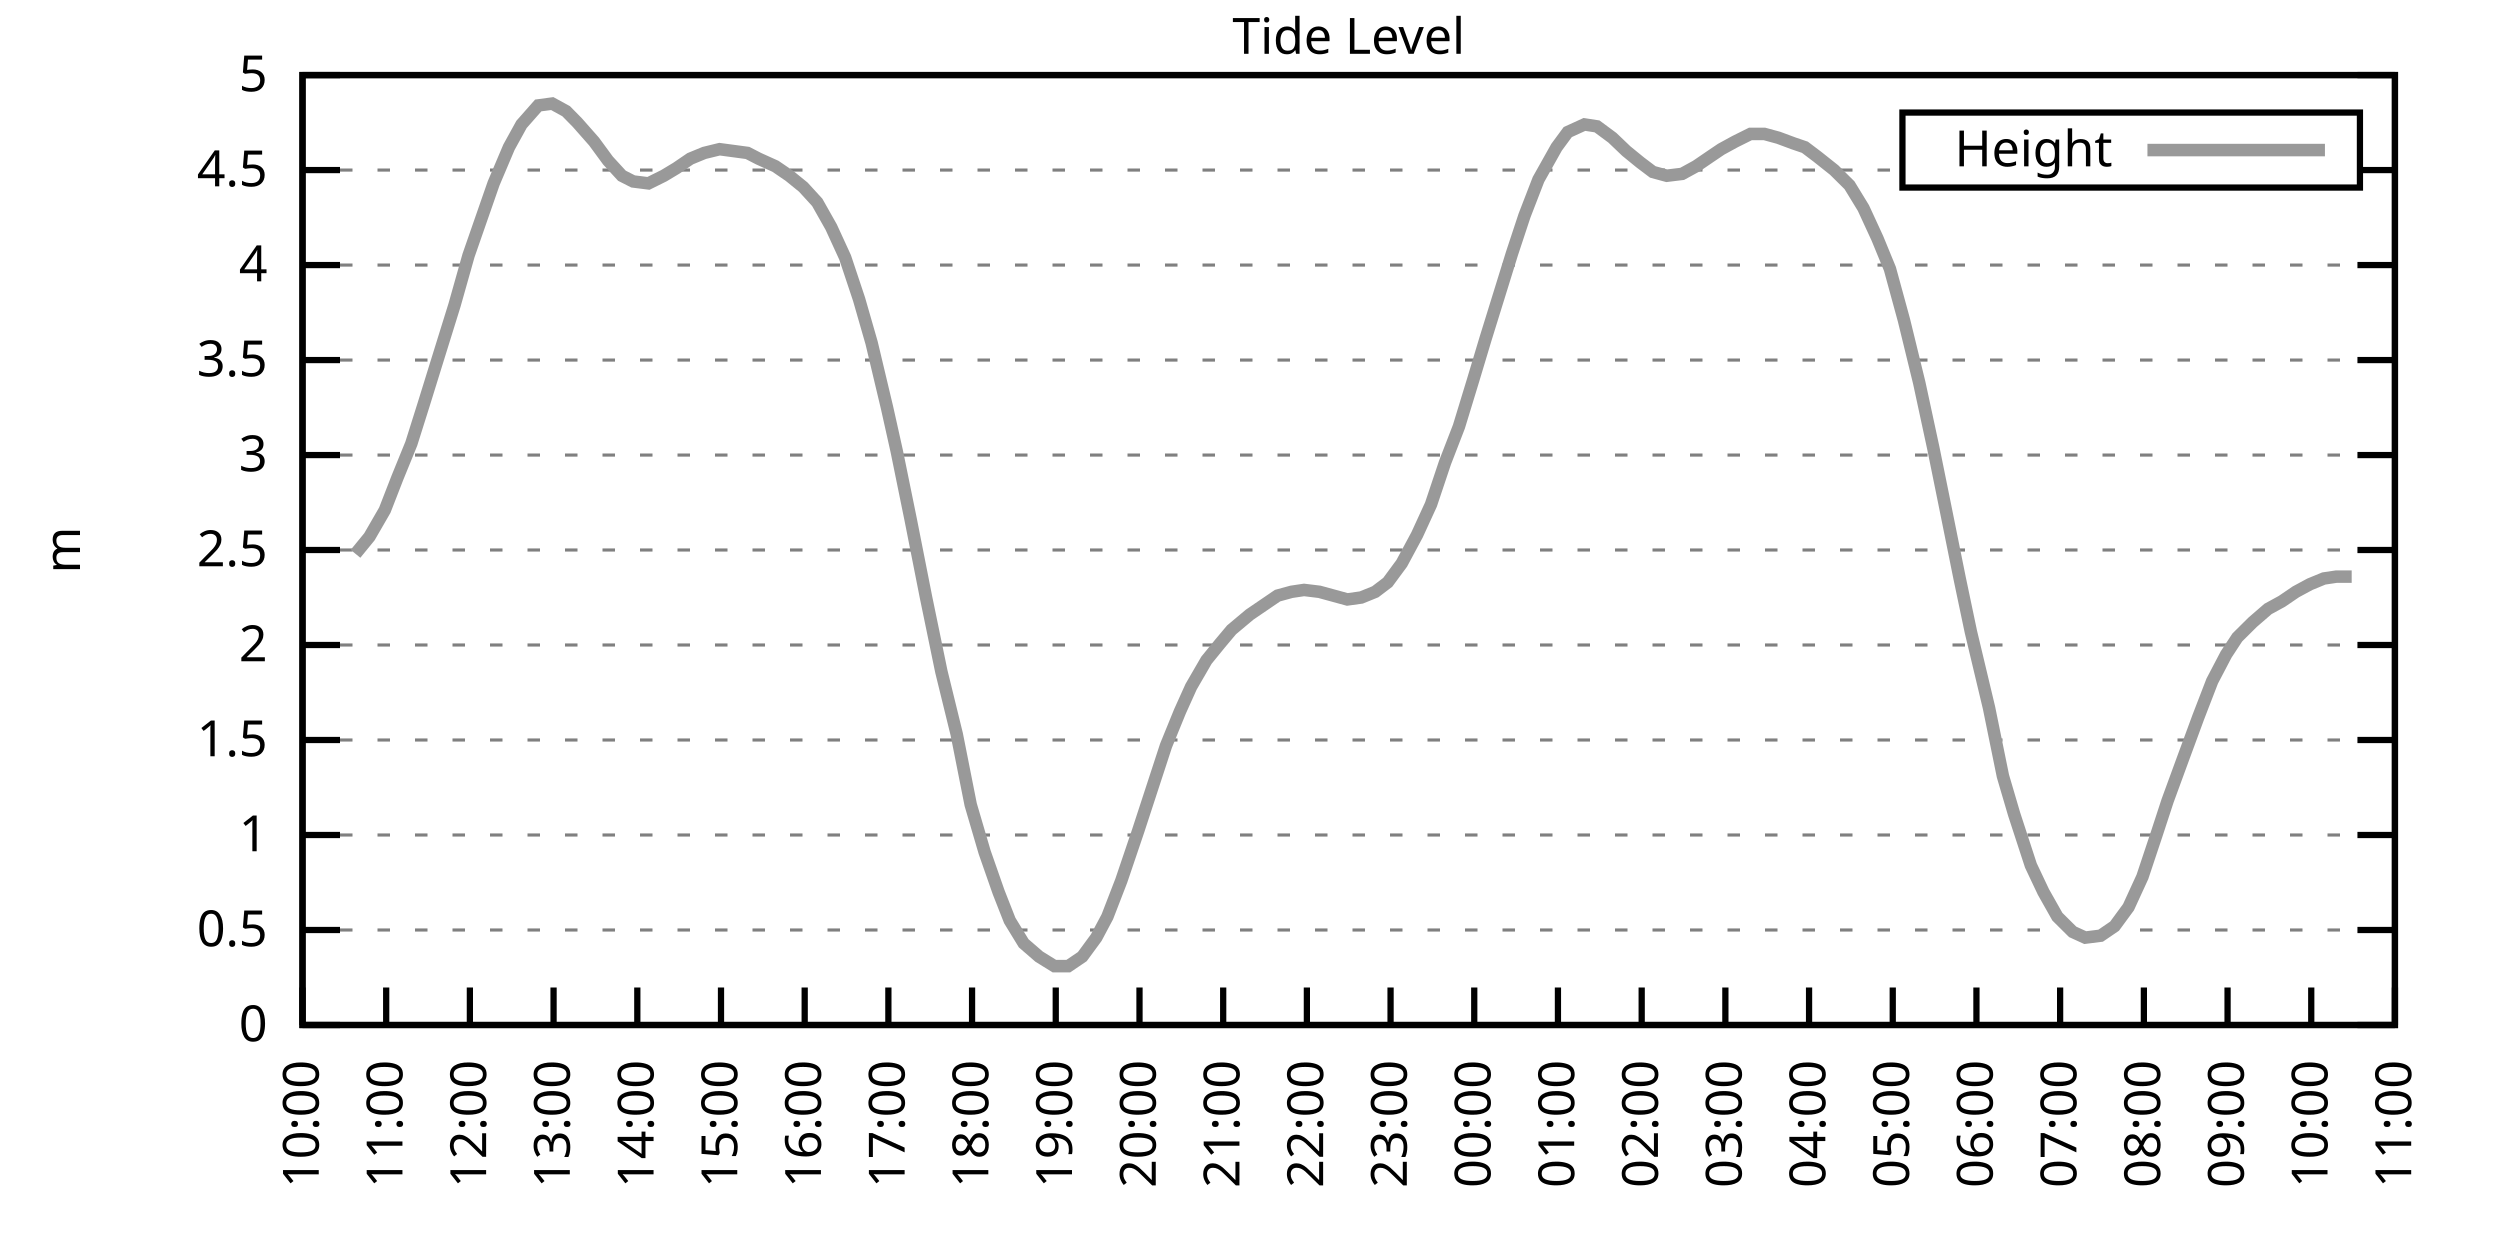
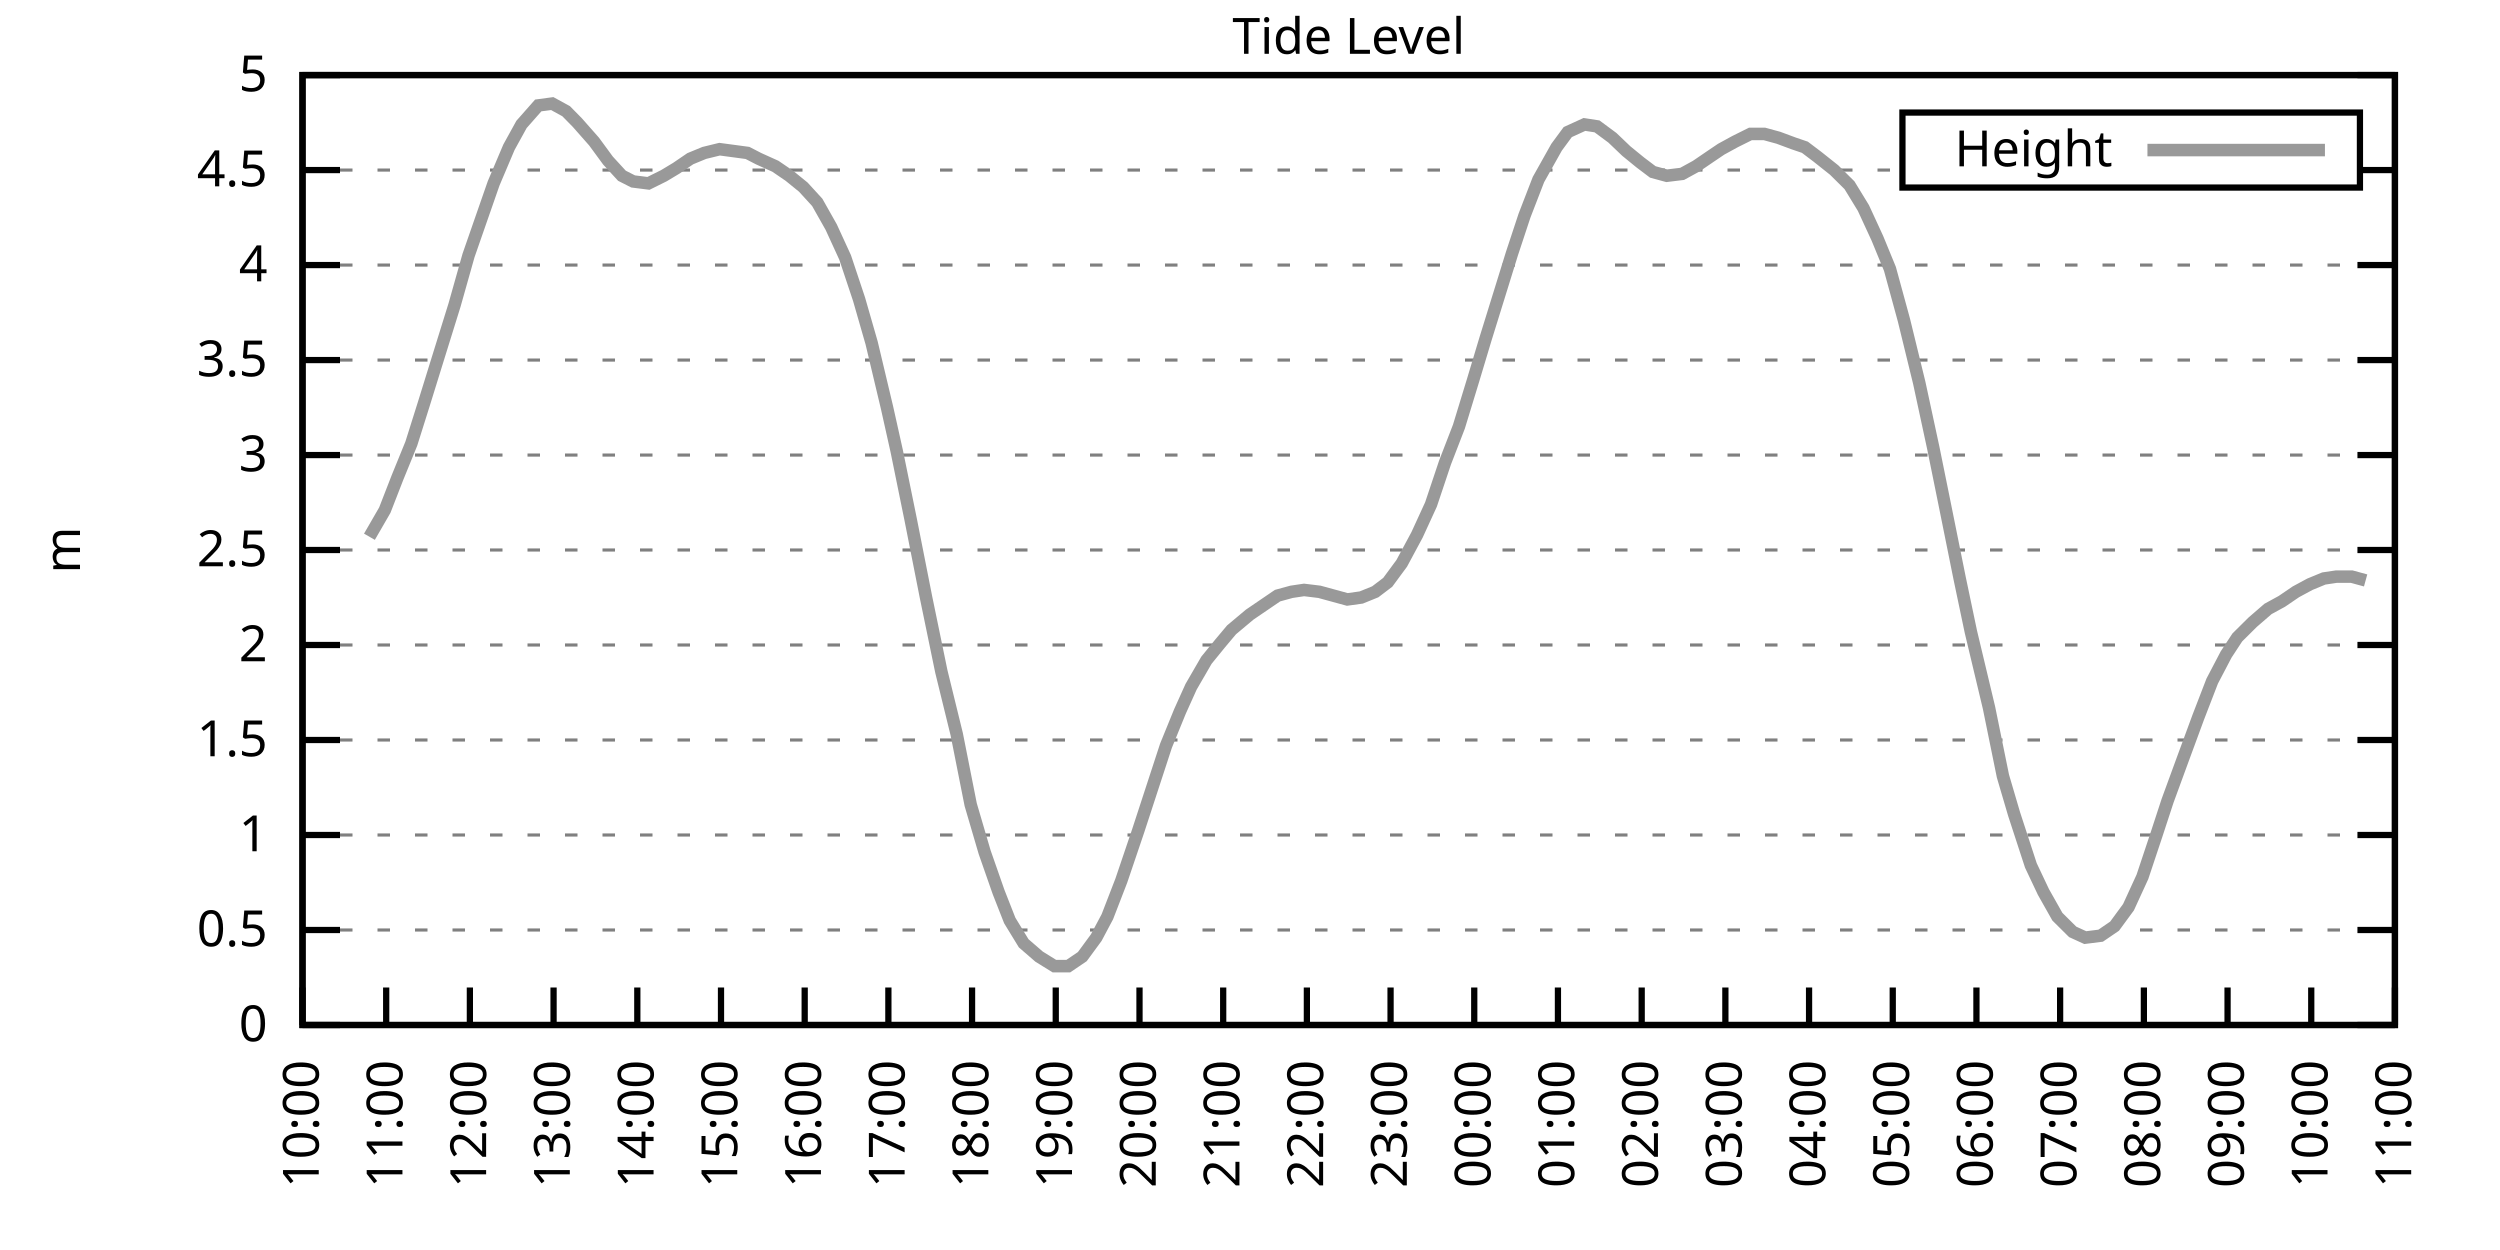
<svg xmlns="http://www.w3.org/2000/svg" xmlns:xlink="http://www.w3.org/1999/xlink" width="400" height="200" viewBox="0 0 400 200">
  <g id="gnuplot_canvas">
    <rect x="0" y="0" width="400" height="200" fill="none" />
    <defs>
      <circle id="gpDot" r="0.5" stroke-width="0.5" stroke="currentColor" />
      <path id="gpPt0" stroke-width="0.333" stroke="currentColor" d="M-1,0 h2 M0,-1 v2" />
      <path id="gpPt1" stroke-width="0.333" stroke="currentColor" d="M-1,-1 L1,1 M1,-1 L-1,1" />
      <path id="gpPt2" stroke-width="0.333" stroke="currentColor" d="M-1,0 L1,0 M0,-1 L0,1 M-1,-1 L1,1 M-1,1 L1,-1" />
      <rect id="gpPt3" stroke-width="0.333" stroke="currentColor" x="-1" y="-1" width="2" height="2" />
      <rect id="gpPt4" stroke-width="0.333" stroke="currentColor" fill="currentColor" x="-1" y="-1" width="2" height="2" />
      <circle id="gpPt5" stroke-width="0.333" stroke="currentColor" cx="0" cy="0" r="1" />
      <use xlink:href="#gpPt5" id="gpPt6" fill="currentColor" stroke="none" />
      <path id="gpPt7" stroke-width="0.333" stroke="currentColor" d="M0,-1.33 L-1.33,0.67 L1.33,0.67 z" />
      <use xlink:href="#gpPt7" id="gpPt8" fill="currentColor" stroke="none" />
      <use xlink:href="#gpPt7" id="gpPt9" stroke="currentColor" transform="rotate(180)" />
      <use xlink:href="#gpPt9" id="gpPt10" fill="currentColor" stroke="none" />
      <use xlink:href="#gpPt3" id="gpPt11" stroke="currentColor" transform="rotate(45)" />
      <use xlink:href="#gpPt11" id="gpPt12" fill="currentColor" stroke="none" />
      <path id="gpPt13" stroke-width="0.333" stroke="currentColor" d="M0,1.330 L1.265,0.411 L0.782,-1.067 L-0.782,-1.076 L-1.265,0.411 z" />
      <use xlink:href="#gpPt13" id="gpPt14" fill="currentColor" stroke="none" />
      <filter id="textbox" filterUnits="objectBoundingBox" x="0" y="0" height="1" width="1">
        <feFlood flood-color="white" flood-opacity="1" result="bgnd" />
        <feComposite in="SourceGraphic" in2="bgnd" operator="atop" />
      </filter>
      <filter id="greybox" filterUnits="objectBoundingBox" x="0" y="0" height="1" width="1">
        <feFlood flood-color="lightgrey" flood-opacity="1" result="grey" />
        <feComposite in="SourceGraphic" in2="grey" operator="atop" />
      </filter>
    </defs>
    <g fill="none" color="white" stroke="currentColor" stroke-width="1.00" stroke-linecap="butt" stroke-linejoin="miter">
</g>
    <g fill="none" color="black" stroke="currentColor" stroke-width="1.00" stroke-linecap="butt" stroke-linejoin="miter">
      <g stroke="none" shape-rendering="crispEdges">
        <polygon fill="rgb(255, 255, 255)" points="48.40,164.00 383.18,164.00 383.18,12.02 48.40,12.02 " />
      </g>
    </g>
    <g fill="none" color="black" stroke="currentColor" stroke-width="1.00" stroke-linecap="butt" stroke-linejoin="miter">
</g>
    <g fill="none" color="black" stroke="black" stroke-width="0.50" stroke-linecap="butt" stroke-linejoin="miter">
</g>
    <g fill="none" color="gray" stroke="currentColor" stroke-width="0.50" stroke-linecap="butt" stroke-linejoin="miter">
      <path stroke="gray" stroke-dasharray="2,4" class="gridline" d="M48.40,164.00 L383.19,164.00  " />
    </g>
    <g fill="none" color="gray" stroke="gray" stroke-width="1.00" stroke-linecap="butt" stroke-linejoin="miter">
</g>
    <g fill="none" color="black" stroke="currentColor" stroke-width="1.00" stroke-linecap="butt" stroke-linejoin="miter">
      <path stroke="black" d="M48.40,164.00 L54.40,164.00 M383.19,164.00 L377.19,164.00  " />
      <g transform="translate(42.80,166.60)" stroke="none" fill="black" font-family="Sans" font-size="8.00" text-anchor="end">
        <text>
          <tspan font-family="Sans"> 0</tspan>
        </text>
      </g>
    </g>
    <g fill="none" color="black" stroke="currentColor" stroke-width="1.00" stroke-linecap="butt" stroke-linejoin="miter">
</g>
    <g fill="none" color="black" stroke="black" stroke-width="0.50" stroke-linecap="butt" stroke-linejoin="miter">
</g>
    <g fill="none" color="gray" stroke="currentColor" stroke-width="0.50" stroke-linecap="butt" stroke-linejoin="miter">
      <path stroke="gray" stroke-dasharray="2,4" class="gridline" d="M48.40,148.80 L383.19,148.80  " />
    </g>
    <g fill="none" color="gray" stroke="gray" stroke-width="1.00" stroke-linecap="butt" stroke-linejoin="miter">
</g>
    <g fill="none" color="black" stroke="currentColor" stroke-width="1.00" stroke-linecap="butt" stroke-linejoin="miter">
      <path stroke="black" d="M48.40,148.80 L54.40,148.80 M383.19,148.80 L377.19,148.80  " />
      <g transform="translate(42.80,151.40)" stroke="none" fill="black" font-family="Sans" font-size="8.00" text-anchor="end">
        <text>
          <tspan font-family="Sans"> 0.5</tspan>
        </text>
      </g>
    </g>
    <g fill="none" color="black" stroke="currentColor" stroke-width="1.00" stroke-linecap="butt" stroke-linejoin="miter">
</g>
    <g fill="none" color="black" stroke="black" stroke-width="0.50" stroke-linecap="butt" stroke-linejoin="miter">
</g>
    <g fill="none" color="gray" stroke="currentColor" stroke-width="0.50" stroke-linecap="butt" stroke-linejoin="miter">
      <path stroke="gray" stroke-dasharray="2,4" class="gridline" d="M48.40,133.60 L383.19,133.60  " />
    </g>
    <g fill="none" color="gray" stroke="gray" stroke-width="1.00" stroke-linecap="butt" stroke-linejoin="miter">
</g>
    <g fill="none" color="black" stroke="currentColor" stroke-width="1.00" stroke-linecap="butt" stroke-linejoin="miter">
      <path stroke="black" d="M48.40,133.60 L54.40,133.60 M383.19,133.60 L377.19,133.60  " />
      <g transform="translate(42.80,136.20)" stroke="none" fill="black" font-family="Sans" font-size="8.00" text-anchor="end">
        <text>
          <tspan font-family="Sans"> 1</tspan>
        </text>
      </g>
    </g>
    <g fill="none" color="black" stroke="currentColor" stroke-width="1.00" stroke-linecap="butt" stroke-linejoin="miter">
</g>
    <g fill="none" color="black" stroke="black" stroke-width="0.50" stroke-linecap="butt" stroke-linejoin="miter">
</g>
    <g fill="none" color="gray" stroke="currentColor" stroke-width="0.50" stroke-linecap="butt" stroke-linejoin="miter">
      <path stroke="gray" stroke-dasharray="2,4" class="gridline" d="M48.40,118.40 L383.19,118.40  " />
    </g>
    <g fill="none" color="gray" stroke="gray" stroke-width="1.00" stroke-linecap="butt" stroke-linejoin="miter">
</g>
    <g fill="none" color="black" stroke="currentColor" stroke-width="1.00" stroke-linecap="butt" stroke-linejoin="miter">
      <path stroke="black" d="M48.40,118.40 L54.40,118.40 M383.19,118.40 L377.19,118.40  " />
      <g transform="translate(42.80,121.00)" stroke="none" fill="black" font-family="Sans" font-size="8.00" text-anchor="end">
        <text>
          <tspan font-family="Sans"> 1.5</tspan>
        </text>
      </g>
    </g>
    <g fill="none" color="black" stroke="currentColor" stroke-width="1.00" stroke-linecap="butt" stroke-linejoin="miter">
</g>
    <g fill="none" color="black" stroke="black" stroke-width="0.50" stroke-linecap="butt" stroke-linejoin="miter">
</g>
    <g fill="none" color="gray" stroke="currentColor" stroke-width="0.50" stroke-linecap="butt" stroke-linejoin="miter">
      <path stroke="gray" stroke-dasharray="2,4" class="gridline" d="M48.40,103.20 L383.19,103.20  " />
    </g>
    <g fill="none" color="gray" stroke="gray" stroke-width="1.00" stroke-linecap="butt" stroke-linejoin="miter">
</g>
    <g fill="none" color="black" stroke="currentColor" stroke-width="1.00" stroke-linecap="butt" stroke-linejoin="miter">
      <path stroke="black" d="M48.40,103.20 L54.40,103.20 M383.19,103.20 L377.19,103.20  " />
      <g transform="translate(42.80,105.80)" stroke="none" fill="black" font-family="Sans" font-size="8.00" text-anchor="end">
        <text>
          <tspan font-family="Sans"> 2</tspan>
        </text>
      </g>
    </g>
    <g fill="none" color="black" stroke="currentColor" stroke-width="1.00" stroke-linecap="butt" stroke-linejoin="miter">
</g>
    <g fill="none" color="black" stroke="black" stroke-width="0.50" stroke-linecap="butt" stroke-linejoin="miter">
</g>
    <g fill="none" color="gray" stroke="currentColor" stroke-width="0.50" stroke-linecap="butt" stroke-linejoin="miter">
      <path stroke="gray" stroke-dasharray="2,4" class="gridline" d="M48.40,88.00 L383.19,88.00  " />
    </g>
    <g fill="none" color="gray" stroke="gray" stroke-width="1.00" stroke-linecap="butt" stroke-linejoin="miter">
</g>
    <g fill="none" color="black" stroke="currentColor" stroke-width="1.00" stroke-linecap="butt" stroke-linejoin="miter">
      <path stroke="black" d="M48.40,88.00 L54.40,88.00 M383.19,88.00 L377.19,88.00  " />
      <g transform="translate(42.80,90.60)" stroke="none" fill="black" font-family="Sans" font-size="8.00" text-anchor="end">
        <text>
          <tspan font-family="Sans"> 2.5</tspan>
        </text>
      </g>
    </g>
    <g fill="none" color="black" stroke="currentColor" stroke-width="1.00" stroke-linecap="butt" stroke-linejoin="miter">
</g>
    <g fill="none" color="black" stroke="black" stroke-width="0.50" stroke-linecap="butt" stroke-linejoin="miter">
</g>
    <g fill="none" color="gray" stroke="currentColor" stroke-width="0.50" stroke-linecap="butt" stroke-linejoin="miter">
      <path stroke="gray" stroke-dasharray="2,4" class="gridline" d="M48.40,72.81 L383.19,72.81  " />
    </g>
    <g fill="none" color="gray" stroke="gray" stroke-width="1.00" stroke-linecap="butt" stroke-linejoin="miter">
</g>
    <g fill="none" color="black" stroke="currentColor" stroke-width="1.00" stroke-linecap="butt" stroke-linejoin="miter">
      <path stroke="black" d="M48.40,72.81 L54.40,72.81 M383.19,72.81 L377.19,72.81  " />
      <g transform="translate(42.80,75.41)" stroke="none" fill="black" font-family="Sans" font-size="8.00" text-anchor="end">
        <text>
          <tspan font-family="Sans"> 3</tspan>
        </text>
      </g>
    </g>
    <g fill="none" color="black" stroke="currentColor" stroke-width="1.00" stroke-linecap="butt" stroke-linejoin="miter">
</g>
    <g fill="none" color="black" stroke="black" stroke-width="0.50" stroke-linecap="butt" stroke-linejoin="miter">
</g>
    <g fill="none" color="gray" stroke="currentColor" stroke-width="0.50" stroke-linecap="butt" stroke-linejoin="miter">
      <path stroke="gray" stroke-dasharray="2,4" class="gridline" d="M48.40,57.61 L383.19,57.61  " />
    </g>
    <g fill="none" color="gray" stroke="gray" stroke-width="1.00" stroke-linecap="butt" stroke-linejoin="miter">
</g>
    <g fill="none" color="black" stroke="currentColor" stroke-width="1.00" stroke-linecap="butt" stroke-linejoin="miter">
      <path stroke="black" d="M48.40,57.61 L54.40,57.61 M383.19,57.61 L377.19,57.61  " />
      <g transform="translate(42.80,60.21)" stroke="none" fill="black" font-family="Sans" font-size="8.00" text-anchor="end">
        <text>
          <tspan font-family="Sans"> 3.5</tspan>
        </text>
      </g>
    </g>
    <g fill="none" color="black" stroke="currentColor" stroke-width="1.00" stroke-linecap="butt" stroke-linejoin="miter">
</g>
    <g fill="none" color="black" stroke="black" stroke-width="0.50" stroke-linecap="butt" stroke-linejoin="miter">
</g>
    <g fill="none" color="gray" stroke="currentColor" stroke-width="0.50" stroke-linecap="butt" stroke-linejoin="miter">
      <path stroke="gray" stroke-dasharray="2,4" class="gridline" d="M48.40,42.41 L383.19,42.41  " />
    </g>
    <g fill="none" color="gray" stroke="gray" stroke-width="1.00" stroke-linecap="butt" stroke-linejoin="miter">
</g>
    <g fill="none" color="black" stroke="currentColor" stroke-width="1.00" stroke-linecap="butt" stroke-linejoin="miter">
      <path stroke="black" d="M48.40,42.41 L54.40,42.41 M383.19,42.41 L377.19,42.41  " />
      <g transform="translate(42.80,45.01)" stroke="none" fill="black" font-family="Sans" font-size="8.00" text-anchor="end">
        <text>
          <tspan font-family="Sans"> 4</tspan>
        </text>
      </g>
    </g>
    <g fill="none" color="black" stroke="currentColor" stroke-width="1.00" stroke-linecap="butt" stroke-linejoin="miter">
</g>
    <g fill="none" color="black" stroke="black" stroke-width="0.50" stroke-linecap="butt" stroke-linejoin="miter">
</g>
    <g fill="none" color="gray" stroke="currentColor" stroke-width="0.50" stroke-linecap="butt" stroke-linejoin="miter">
      <path stroke="gray" stroke-dasharray="2,4" class="gridline" d="M48.40,27.21 L304.39,27.21 M377.59,27.21 L383.19,27.21  " />
    </g>
    <g fill="none" color="gray" stroke="gray" stroke-width="1.00" stroke-linecap="butt" stroke-linejoin="miter">
</g>
    <g fill="none" color="black" stroke="currentColor" stroke-width="1.00" stroke-linecap="butt" stroke-linejoin="miter">
      <path stroke="black" d="M48.40,27.21 L54.40,27.21 M383.19,27.21 L377.19,27.21  " />
      <g transform="translate(42.80,29.81)" stroke="none" fill="black" font-family="Sans" font-size="8.00" text-anchor="end">
        <text>
          <tspan font-family="Sans"> 4.5</tspan>
        </text>
      </g>
    </g>
    <g fill="none" color="black" stroke="currentColor" stroke-width="1.00" stroke-linecap="butt" stroke-linejoin="miter">
</g>
    <g fill="none" color="black" stroke="black" stroke-width="0.50" stroke-linecap="butt" stroke-linejoin="miter">
</g>
    <g fill="none" color="gray" stroke="currentColor" stroke-width="0.50" stroke-linecap="butt" stroke-linejoin="miter">
      <path stroke="gray" stroke-dasharray="2,4" class="gridline" d="M48.40,12.01 L383.19,12.01  " />
    </g>
    <g fill="none" color="gray" stroke="gray" stroke-width="1.00" stroke-linecap="butt" stroke-linejoin="miter">
</g>
    <g fill="none" color="black" stroke="currentColor" stroke-width="1.00" stroke-linecap="butt" stroke-linejoin="miter">
      <path stroke="black" d="M48.40,12.01 L54.40,12.01 M383.19,12.01 L377.19,12.01  " />
      <g transform="translate(42.80,14.61)" stroke="none" fill="black" font-family="Sans" font-size="8.00" text-anchor="end">
        <text>
          <tspan font-family="Sans"> 5</tspan>
        </text>
      </g>
    </g>
    <g fill="none" color="black" stroke="currentColor" stroke-width="1.00" stroke-linecap="butt" stroke-linejoin="miter">
      <path stroke="black" d="M48.40,164.00 L48.40,158.00  " />
      <g transform="translate(51.00,169.60) rotate(270.00)" stroke="none" fill="black" font-family="Sans" font-size="8.00" text-anchor="end">
        <text>
          <tspan font-family="Sans">10:00</tspan>
        </text>
      </g>
    </g>
    <g fill="none" color="black" stroke="currentColor" stroke-width="1.00" stroke-linecap="butt" stroke-linejoin="miter">
      <path stroke="black" d="M61.79,164.00 L61.79,158.00  " />
      <g transform="translate(64.39,169.60) rotate(270.00)" stroke="none" fill="black" font-family="Sans" font-size="8.00" text-anchor="end">
        <text>
          <tspan font-family="Sans">11:00</tspan>
        </text>
      </g>
    </g>
    <g fill="none" color="black" stroke="currentColor" stroke-width="1.00" stroke-linecap="butt" stroke-linejoin="miter">
      <path stroke="black" d="M75.18,164.00 L75.18,158.00  " />
      <g transform="translate(77.78,169.60) rotate(270.00)" stroke="none" fill="black" font-family="Sans" font-size="8.00" text-anchor="end">
        <text>
          <tspan font-family="Sans">12:00</tspan>
        </text>
      </g>
    </g>
    <g fill="none" color="black" stroke="currentColor" stroke-width="1.00" stroke-linecap="butt" stroke-linejoin="miter">
      <path stroke="black" d="M88.57,164.00 L88.57,158.00  " />
      <g transform="translate(91.17,169.60) rotate(270.00)" stroke="none" fill="black" font-family="Sans" font-size="8.00" text-anchor="end">
        <text>
          <tspan font-family="Sans">13:00</tspan>
        </text>
      </g>
    </g>
    <g fill="none" color="black" stroke="currentColor" stroke-width="1.00" stroke-linecap="butt" stroke-linejoin="miter">
      <path stroke="black" d="M101.97,164.00 L101.97,158.00  " />
      <g transform="translate(104.57,169.60) rotate(270.00)" stroke="none" fill="black" font-family="Sans" font-size="8.00" text-anchor="end">
        <text>
          <tspan font-family="Sans">14:00</tspan>
        </text>
      </g>
    </g>
    <g fill="none" color="black" stroke="currentColor" stroke-width="1.00" stroke-linecap="butt" stroke-linejoin="miter">
      <path stroke="black" d="M115.36,164.00 L115.36,158.00  " />
      <g transform="translate(117.96,169.60) rotate(270.00)" stroke="none" fill="black" font-family="Sans" font-size="8.00" text-anchor="end">
        <text>
          <tspan font-family="Sans">15:00</tspan>
        </text>
      </g>
    </g>
    <g fill="none" color="black" stroke="currentColor" stroke-width="1.00" stroke-linecap="butt" stroke-linejoin="miter">
      <path stroke="black" d="M128.75,164.00 L128.75,158.00  " />
      <g transform="translate(131.35,169.60) rotate(270.00)" stroke="none" fill="black" font-family="Sans" font-size="8.00" text-anchor="end">
        <text>
          <tspan font-family="Sans">16:00</tspan>
        </text>
      </g>
    </g>
    <g fill="none" color="black" stroke="currentColor" stroke-width="1.00" stroke-linecap="butt" stroke-linejoin="miter">
      <path stroke="black" d="M142.14,164.00 L142.14,158.00  " />
      <g transform="translate(144.74,169.60) rotate(270.00)" stroke="none" fill="black" font-family="Sans" font-size="8.00" text-anchor="end">
        <text>
          <tspan font-family="Sans">17:00</tspan>
        </text>
      </g>
    </g>
    <g fill="none" color="black" stroke="currentColor" stroke-width="1.00" stroke-linecap="butt" stroke-linejoin="miter">
      <path stroke="black" d="M155.53,164.00 L155.53,158.00  " />
      <g transform="translate(158.13,169.60) rotate(270.00)" stroke="none" fill="black" font-family="Sans" font-size="8.00" text-anchor="end">
        <text>
          <tspan font-family="Sans">18:00</tspan>
        </text>
      </g>
    </g>
    <g fill="none" color="black" stroke="currentColor" stroke-width="1.00" stroke-linecap="butt" stroke-linejoin="miter">
      <path stroke="black" d="M168.92,164.00 L168.92,158.00  " />
      <g transform="translate(171.52,169.60) rotate(270.00)" stroke="none" fill="black" font-family="Sans" font-size="8.00" text-anchor="end">
        <text>
          <tspan font-family="Sans">19:00</tspan>
        </text>
      </g>
    </g>
    <g fill="none" color="black" stroke="currentColor" stroke-width="1.00" stroke-linecap="butt" stroke-linejoin="miter">
      <path stroke="black" d="M182.32,164.00 L182.32,158.00  " />
      <g transform="translate(184.92,169.60) rotate(270.00)" stroke="none" fill="black" font-family="Sans" font-size="8.00" text-anchor="end">
        <text>
          <tspan font-family="Sans">20:00</tspan>
        </text>
      </g>
    </g>
    <g fill="none" color="black" stroke="currentColor" stroke-width="1.00" stroke-linecap="butt" stroke-linejoin="miter">
      <path stroke="black" d="M195.71,164.00 L195.71,158.00  " />
      <g transform="translate(198.31,169.60) rotate(270.00)" stroke="none" fill="black" font-family="Sans" font-size="8.00" text-anchor="end">
        <text>
          <tspan font-family="Sans">21:00</tspan>
        </text>
      </g>
    </g>
    <g fill="none" color="black" stroke="currentColor" stroke-width="1.00" stroke-linecap="butt" stroke-linejoin="miter">
      <path stroke="black" d="M209.10,164.00 L209.10,158.00  " />
      <g transform="translate(211.70,169.60) rotate(270.00)" stroke="none" fill="black" font-family="Sans" font-size="8.00" text-anchor="end">
        <text>
          <tspan font-family="Sans">22:00</tspan>
        </text>
      </g>
    </g>
    <g fill="none" color="black" stroke="currentColor" stroke-width="1.00" stroke-linecap="butt" stroke-linejoin="miter">
      <path stroke="black" d="M222.49,164.00 L222.49,158.00  " />
      <g transform="translate(225.09,169.60) rotate(270.00)" stroke="none" fill="black" font-family="Sans" font-size="8.00" text-anchor="end">
        <text>
          <tspan font-family="Sans">23:00</tspan>
        </text>
      </g>
    </g>
    <g fill="none" color="black" stroke="currentColor" stroke-width="1.00" stroke-linecap="butt" stroke-linejoin="miter">
      <path stroke="black" d="M235.88,164.00 L235.88,158.00  " />
      <g transform="translate(238.48,169.60) rotate(270.00)" stroke="none" fill="black" font-family="Sans" font-size="8.00" text-anchor="end">
        <text>
          <tspan font-family="Sans">00:00</tspan>
        </text>
      </g>
    </g>
    <g fill="none" color="black" stroke="currentColor" stroke-width="1.00" stroke-linecap="butt" stroke-linejoin="miter">
      <path stroke="black" d="M249.27,164.00 L249.27,158.00  " />
      <g transform="translate(251.87,169.60) rotate(270.00)" stroke="none" fill="black" font-family="Sans" font-size="8.00" text-anchor="end">
        <text>
          <tspan font-family="Sans">01:00</tspan>
        </text>
      </g>
    </g>
    <g fill="none" color="black" stroke="currentColor" stroke-width="1.00" stroke-linecap="butt" stroke-linejoin="miter">
      <path stroke="black" d="M262.67,164.00 L262.67,158.00  " />
      <g transform="translate(265.27,169.60) rotate(270.00)" stroke="none" fill="black" font-family="Sans" font-size="8.00" text-anchor="end">
        <text>
          <tspan font-family="Sans">02:00</tspan>
        </text>
      </g>
    </g>
    <g fill="none" color="black" stroke="currentColor" stroke-width="1.00" stroke-linecap="butt" stroke-linejoin="miter">
      <path stroke="black" d="M276.06,164.00 L276.06,158.00  " />
      <g transform="translate(278.66,169.60) rotate(270.00)" stroke="none" fill="black" font-family="Sans" font-size="8.00" text-anchor="end">
        <text>
          <tspan font-family="Sans">03:00</tspan>
        </text>
      </g>
    </g>
    <g fill="none" color="black" stroke="currentColor" stroke-width="1.00" stroke-linecap="butt" stroke-linejoin="miter">
      <path stroke="black" d="M289.45,164.00 L289.45,158.00  " />
      <g transform="translate(292.05,169.60) rotate(270.00)" stroke="none" fill="black" font-family="Sans" font-size="8.00" text-anchor="end">
        <text>
          <tspan font-family="Sans">04:00</tspan>
        </text>
      </g>
    </g>
    <g fill="none" color="black" stroke="currentColor" stroke-width="1.00" stroke-linecap="butt" stroke-linejoin="miter">
      <path stroke="black" d="M302.84,164.00 L302.84,158.00  " />
      <g transform="translate(305.44,169.60) rotate(270.00)" stroke="none" fill="black" font-family="Sans" font-size="8.00" text-anchor="end">
        <text>
          <tspan font-family="Sans">05:00</tspan>
        </text>
      </g>
    </g>
    <g fill="none" color="black" stroke="currentColor" stroke-width="1.00" stroke-linecap="butt" stroke-linejoin="miter">
      <path stroke="black" d="M316.23,164.00 L316.23,158.00  " />
      <g transform="translate(318.83,169.60) rotate(270.00)" stroke="none" fill="black" font-family="Sans" font-size="8.00" text-anchor="end">
        <text>
          <tspan font-family="Sans">06:00</tspan>
        </text>
      </g>
    </g>
    <g fill="none" color="black" stroke="currentColor" stroke-width="1.00" stroke-linecap="butt" stroke-linejoin="miter">
      <path stroke="black" d="M329.62,164.00 L329.62,158.00  " />
      <g transform="translate(332.22,169.60) rotate(270.00)" stroke="none" fill="black" font-family="Sans" font-size="8.00" text-anchor="end">
        <text>
          <tspan font-family="Sans">07:00</tspan>
        </text>
      </g>
    </g>
    <g fill="none" color="black" stroke="currentColor" stroke-width="1.00" stroke-linecap="butt" stroke-linejoin="miter">
      <path stroke="black" d="M343.02,164.00 L343.02,158.00  " />
      <g transform="translate(345.62,169.60) rotate(270.00)" stroke="none" fill="black" font-family="Sans" font-size="8.00" text-anchor="end">
        <text>
          <tspan font-family="Sans">08:00</tspan>
        </text>
      </g>
    </g>
    <g fill="none" color="black" stroke="currentColor" stroke-width="1.00" stroke-linecap="butt" stroke-linejoin="miter">
      <path stroke="black" d="M356.41,164.00 L356.41,158.00  " />
      <g transform="translate(359.01,169.60) rotate(270.00)" stroke="none" fill="black" font-family="Sans" font-size="8.00" text-anchor="end">
        <text>
          <tspan font-family="Sans">09:00</tspan>
        </text>
      </g>
    </g>
    <g fill="none" color="black" stroke="currentColor" stroke-width="1.00" stroke-linecap="butt" stroke-linejoin="miter">
      <path stroke="black" d="M369.80,164.00 L369.80,158.00  " />
      <g transform="translate(372.40,169.60) rotate(270.00)" stroke="none" fill="black" font-family="Sans" font-size="8.00" text-anchor="end">
        <text>
          <tspan font-family="Sans">10:00</tspan>
        </text>
      </g>
    </g>
    <g fill="none" color="black" stroke="currentColor" stroke-width="1.00" stroke-linecap="butt" stroke-linejoin="miter">
      <path stroke="black" d="M383.19,164.00 L383.19,158.00  " />
      <g transform="translate(385.79,169.60) rotate(270.00)" stroke="none" fill="black" font-family="Sans" font-size="8.00" text-anchor="end">
        <text>
          <tspan font-family="Sans">11:00</tspan>
        </text>
      </g>
    </g>
    <g fill="none" color="black" stroke="currentColor" stroke-width="1.00" stroke-linecap="butt" stroke-linejoin="miter">
</g>
    <g fill="none" color="black" stroke="currentColor" stroke-width="1.00" stroke-linecap="butt" stroke-linejoin="miter">
      <path stroke="black" d="M48.40,12.01 L48.40,164.00 L383.19,164.00 L383.19,12.01 L48.40,12.01 Z  " />
    </g>
    <g fill="none" color="black" stroke="currentColor" stroke-width="1.00" stroke-linecap="butt" stroke-linejoin="miter">
</g>
    <g fill="none" color="black" stroke="currentColor" stroke-width="1.00" stroke-linecap="butt" stroke-linejoin="miter">
      <path stroke="black" d="M304.39,30.01 L304.39,18.01 L377.59,18.01 L377.59,30.01 L304.39,30.01 Z  " />
    </g>
    <g id="Tide_level_plot_1">
      <g fill="none" color="white" stroke="black" stroke-width="2.00" stroke-linecap="butt" stroke-linejoin="miter">
</g>
      <g fill="none" color="black" stroke="currentColor" stroke-width="2.00" stroke-linecap="butt" stroke-linejoin="miter">
        <g transform="translate(337.99,26.61)" stroke="none" fill="black" font-family="Sans" font-size="8.00" text-anchor="end">
          <text>
            <tspan font-family="Sans">Height</tspan>
          </text>
        </g>
      </g>
      <g fill="none" color="black" stroke="currentColor" stroke-width="2.00" stroke-linecap="butt" stroke-linejoin="miter">
-         <path stroke="rgb(153, 153, 153)" d="M343.59,24.01 L371.99,24.01 M56.88,88.61 L59.11,85.88 L61.57,81.62 L63.58,76.45 L65.81,70.98 L67.82,64.60   L70.27,56.70 L72.73,48.79 L74.96,40.89 L76.97,35.11 L78.98,29.34 L81.43,23.56 L83.44,19.91 L86.12,16.87   L88.35,16.57 L90.58,17.79 L92.37,19.61 L95.05,22.65 L97.28,25.69 L99.51,28.12 L101.30,29.03 L103.75,29.34   L106.21,28.12 L108.22,26.91 L110.45,25.39 L112.68,24.47 L115.13,23.87 L117.37,24.17 L119.60,24.47 L121.38,25.39   L124.06,26.60 L126.29,28.12 L128.53,29.94 L130.76,32.38 L132.99,36.33 L135.22,41.19 L137.45,47.88 L139.46,54.87   L141.92,65.21 L143.48,72.20 L145.71,83.14 L148.17,95.60 L150.62,107.46 L153.08,117.49 L155.31,128.74 L157.54,136.34   L159.77,142.72 L161.56,147.28 L163.79,150.93 L166.25,153.06 L168.70,154.58 L170.93,154.58 L173.17,153.06 L175.40,150.02   L177.18,146.67 L179.41,140.90 L182.09,132.99 L186.56,119.31 L188.79,113.84 L190.57,109.89 L193.03,105.64 L195.26,102.90   L197.05,100.77 L199.95,98.34 L202.18,96.82 L204.41,95.30 L206.64,94.69 L208.65,94.39 L211.11,94.69 L213.34,95.30   L215.57,95.91 L217.80,95.60 L220.04,94.69 L222.04,93.17 L224.28,90.13 L226.73,85.57 L228.96,80.71 L231.20,74.02   L233.43,68.25 L235.66,60.95 L237.67,54.26 L240.12,46.36 L241.91,40.58 L243.92,34.50 L246.15,28.73 L249.05,23.56   L250.84,21.13 L253.51,19.91 L255.52,20.22 L257.98,22.04 L260.21,24.17 L262.44,25.99 L264.45,27.51 L266.68,28.12   L269.14,27.82 L271.37,26.60 L273.60,25.08 L275.39,23.87 L277.62,22.65 L280.07,21.43 L282.31,21.43 L284.54,22.04   L286.99,22.95 L288.78,23.56 L290.79,25.08 L293.47,27.21 L295.92,29.64 L298.15,33.29 L300.39,38.15 L302.39,43.02   L304.63,51.22 L307.08,61.25 L309.31,71.59 L311.10,80.41 L313.55,92.56 L315.34,101.08 L318.24,113.24 L320.47,124.18   L322.26,130.26 L324.94,138.47 L326.95,142.72 L329.18,146.67 L331.63,149.10 L333.64,150.02 L336.10,149.71 L338.33,148.19   L340.56,145.15 L342.79,140.29 L345.02,133.60 L346.81,128.13 L349.26,121.44 L351.72,114.76 L353.95,108.98 L356.18,104.72   L357.97,101.99 L360.42,99.56 L362.88,97.43 L365.11,96.21 L367.34,94.69 L369.58,93.48 L371.81,92.56 L373.82,92.26   L376.27,92.26  " />
+         <path stroke="rgb(153, 153, 153)" d="M343.59,24.01 L371.99,24.01 M59.11,85.88 L61.57,81.62 L63.58,76.45 L65.81,70.98 L67.82,64.60 L70.27,56.70   L72.73,48.79 L74.96,40.89 L76.97,35.11 L78.98,29.34 L81.43,23.56 L83.44,19.91 L86.12,16.87 L88.35,16.57   L90.58,17.79 L92.37,19.61 L95.05,22.65 L97.28,25.69 L99.51,28.12 L101.30,29.03 L103.75,29.34 L106.21,28.12   L108.22,26.91 L110.45,25.39 L112.68,24.47 L115.13,23.87 L117.37,24.17 L119.60,24.47 L121.38,25.39 L124.06,26.60   L126.29,28.12 L128.53,29.94 L130.76,32.38 L132.99,36.33 L135.22,41.19 L137.45,47.88 L139.46,54.87 L141.92,65.21   L143.48,72.20 L145.71,83.14 L148.17,95.60 L150.62,107.46 L153.08,117.49 L155.31,128.74 L157.54,136.34 L159.77,142.72   L161.56,147.28 L163.79,150.93 L166.25,153.06 L168.70,154.58 L170.93,154.58 L173.17,153.06 L175.40,150.02 L177.18,146.67   L179.41,140.90 L182.09,132.99 L186.56,119.31 L188.79,113.84 L190.57,109.89 L193.03,105.64 L195.26,102.90 L197.05,100.77   L199.95,98.34 L202.18,96.82 L204.41,95.30 L206.64,94.69 L208.65,94.39 L211.11,94.69 L213.34,95.30 L215.57,95.91   L217.80,95.60 L220.04,94.69 L222.04,93.17 L224.28,90.13 L226.73,85.57 L228.96,80.71 L231.20,74.02 L233.43,68.25   L235.66,60.95 L237.67,54.26 L240.12,46.36 L241.91,40.58 L243.92,34.50 L246.15,28.73 L249.05,23.56 L250.84,21.13   L253.51,19.91 L255.52,20.22 L257.98,22.04 L260.21,24.17 L262.44,25.99 L264.45,27.51 L266.68,28.12 L269.14,27.82   L271.37,26.60 L273.60,25.08 L275.39,23.87 L277.62,22.65 L280.07,21.43 L282.31,21.43 L284.54,22.04 L286.99,22.95   L288.78,23.56 L290.79,25.08 L293.47,27.21 L295.92,29.64 L298.15,33.29 L300.39,38.15 L302.39,43.02 L304.63,51.22   L307.08,61.25 L309.31,71.59 L311.10,80.41 L313.55,92.56 L315.34,101.08 L318.24,113.24 L320.47,124.18 L322.26,130.26   L324.94,138.47 L326.95,142.72 L329.18,146.67 L331.63,149.10 L333.64,150.02 L336.10,149.71 L338.33,148.19 L340.56,145.15   L342.79,140.29 L345.02,133.60 L346.81,128.13 L349.26,121.44 L351.72,114.76 L353.95,108.98 L356.18,104.72 L357.97,101.99   L360.42,99.56 L362.88,97.43 L365.11,96.21 L367.34,94.69 L369.58,93.48 L371.81,92.56 L373.82,92.26 L376.27,92.26   L378.50,92.87  " />
      </g>
    </g>
    <g fill="none" color="black" stroke="currentColor" stroke-width="2.00" stroke-linecap="butt" stroke-linejoin="miter">
</g>
    <g fill="none" color="black" stroke="black" stroke-width="1.00" stroke-linecap="butt" stroke-linejoin="miter">
</g>
    <g fill="none" color="black" stroke="currentColor" stroke-width="1.00" stroke-linecap="butt" stroke-linejoin="miter">
      <path stroke="black" d="M48.40,12.01 L48.40,164.00 L383.19,164.00 L383.19,12.01 L48.40,12.01 Z  " />
      <g transform="translate(12.80,88.01) rotate(270.00)" stroke="none" fill="black" font-family="Sans" font-size="8.00" text-anchor="middle">
        <text>
          <tspan font-family="Sans">m</tspan>
        </text>
      </g>
    </g>
    <g fill="none" color="black" stroke="currentColor" stroke-width="1.00" stroke-linecap="butt" stroke-linejoin="miter">
</g>
    <g fill="none" color="black" stroke="currentColor" stroke-width="1.00" stroke-linecap="butt" stroke-linejoin="miter">
      <g transform="translate(215.79,8.61)" stroke="none" fill="black" font-family="Sans" font-size="8.00" text-anchor="middle">
        <text>
          <tspan font-family="Sans">Tide Level</tspan>
        </text>
      </g>
    </g>
    <g fill="none" color="black" stroke="currentColor" stroke-width="1.00" stroke-linecap="butt" stroke-linejoin="miter">
</g>
  </g>
</svg>
